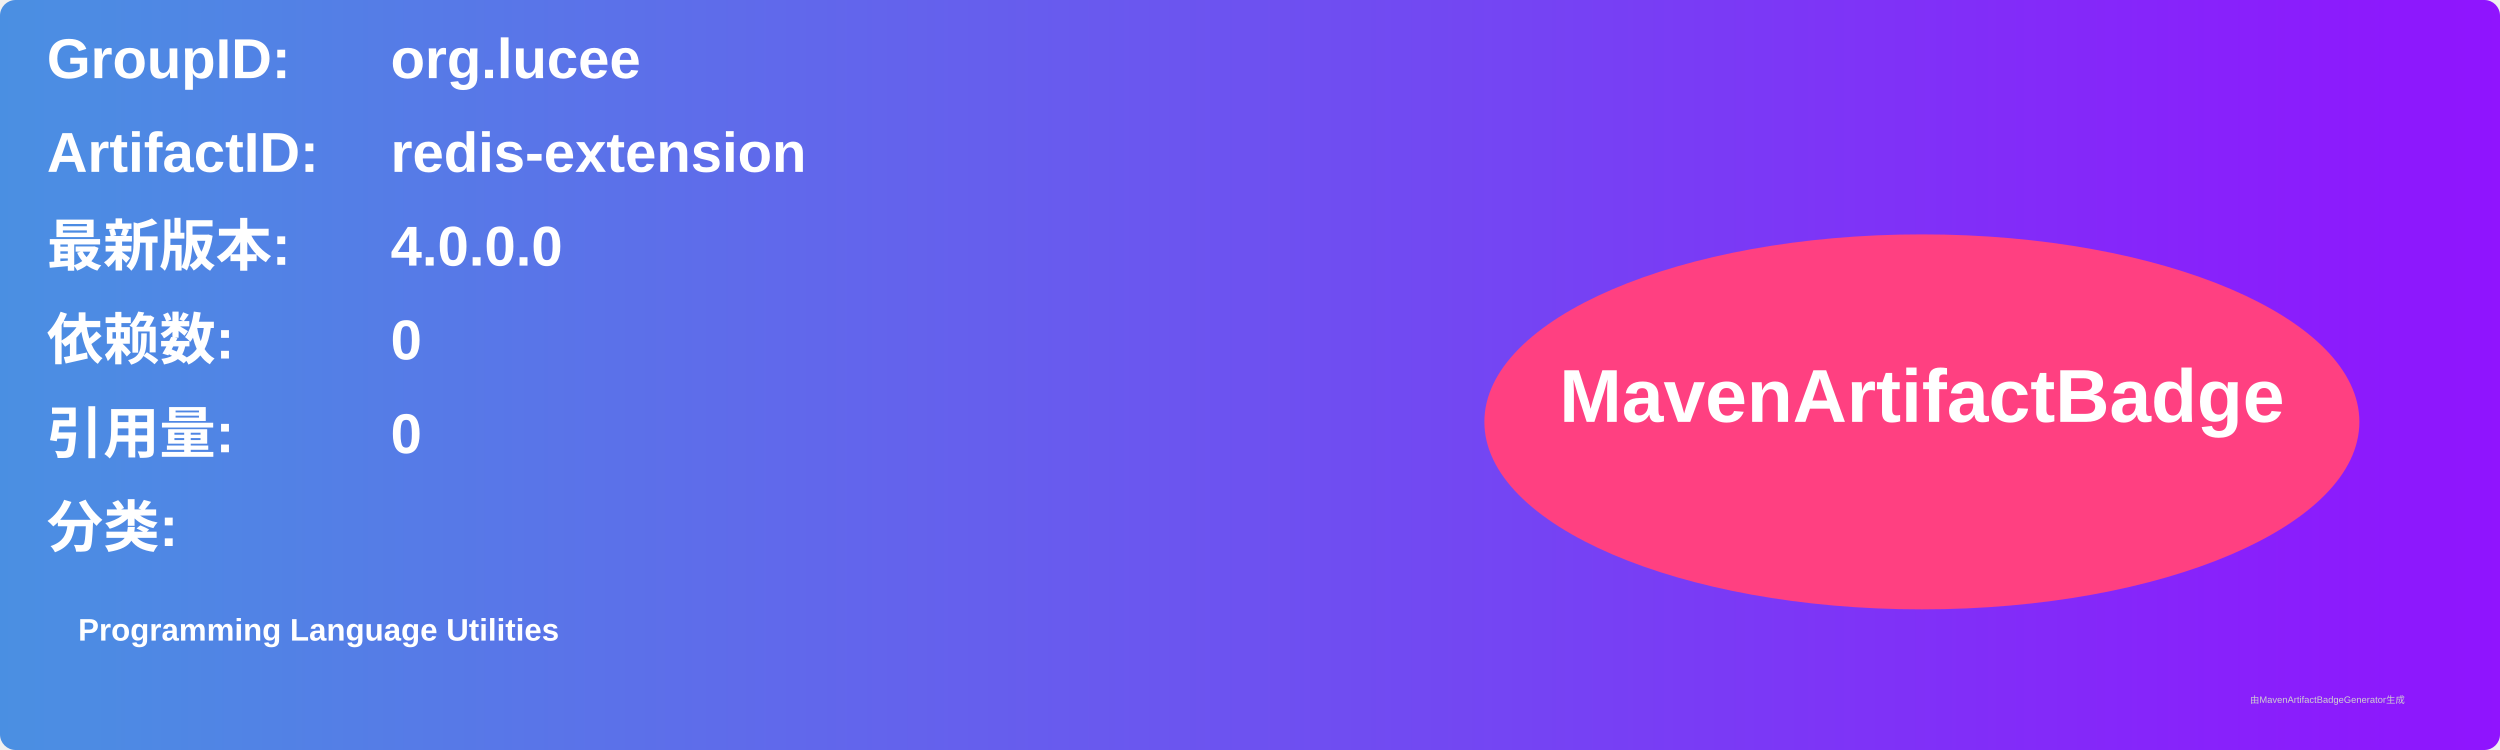
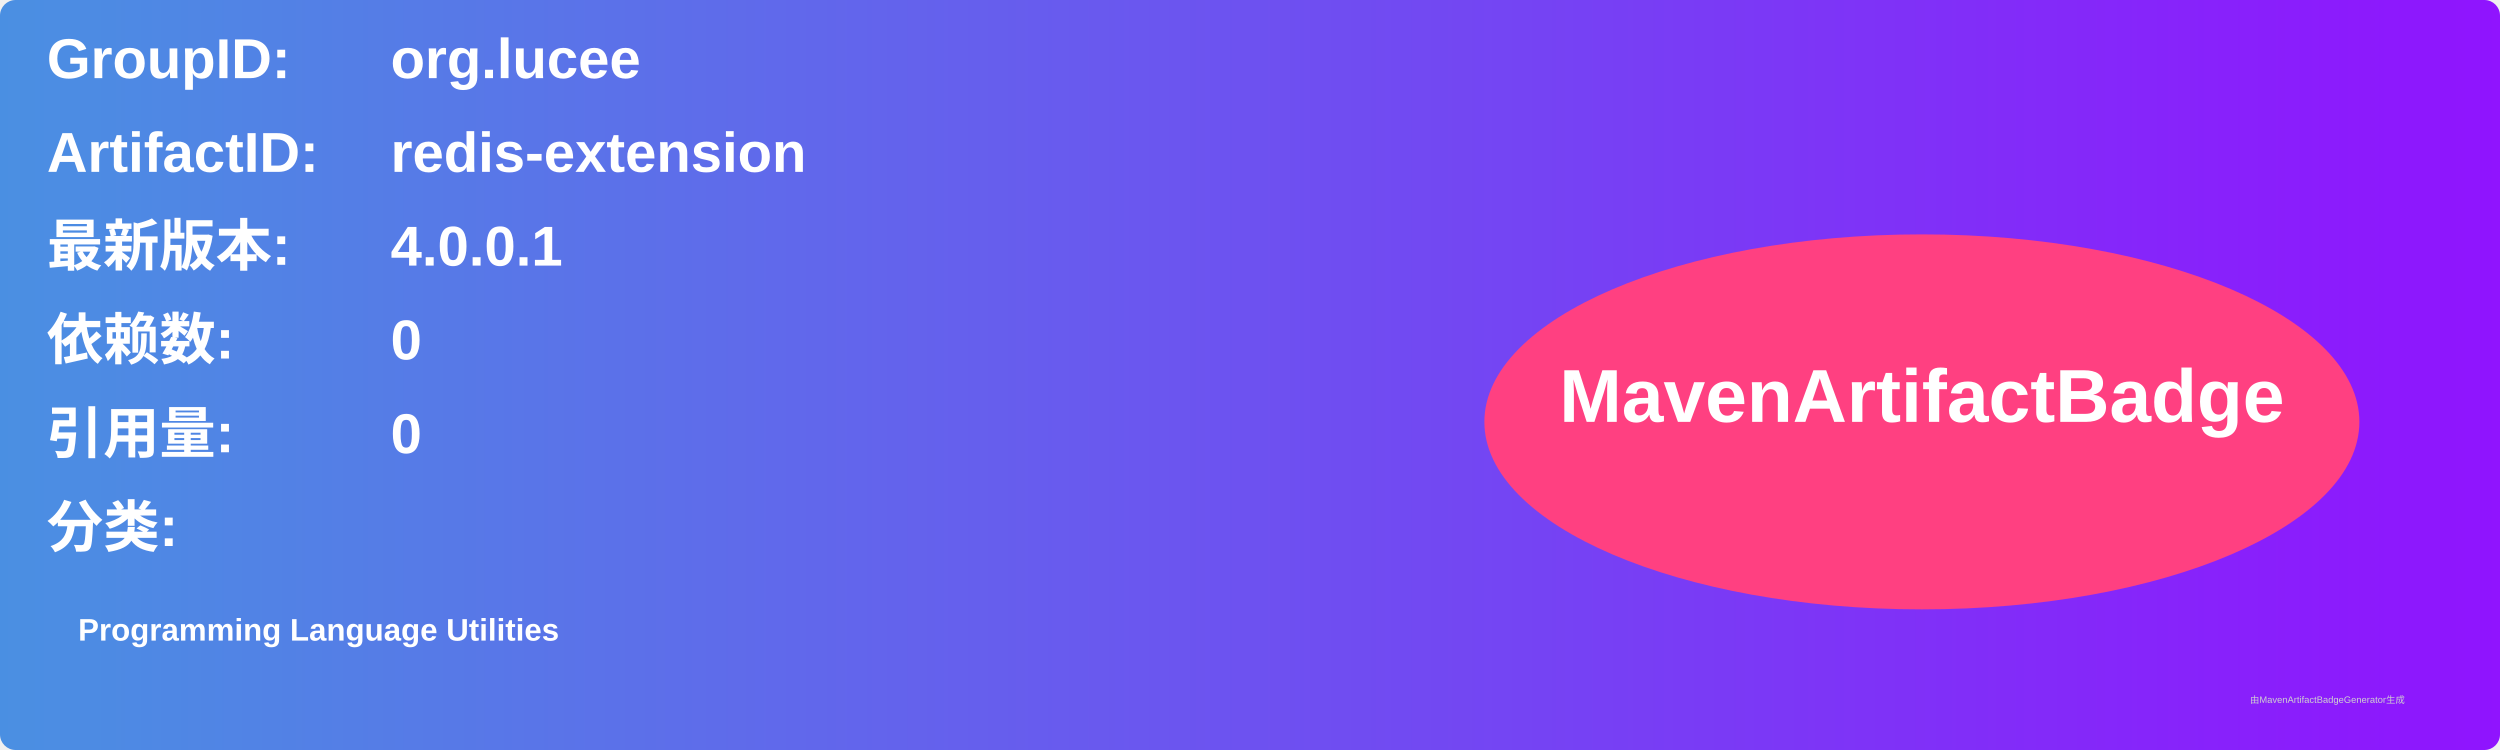
<svg xmlns="http://www.w3.org/2000/svg" width="800" height="240" viewBox="0 0 800 240">
  <linearGradient id="grad" x1="0%" y1="0%" x2="100%" y2="0%">
    <stop offset="0%" stop-color="#4a90e2" />
    <stop offset="100%" stop-color="#9013fe" />
  </linearGradient>
  <rect width="100%" height="100%" rx="5" ry="5" fill="url(#grad)" />
  <g transform="translate(15, 15)">
    <text x="0" y="10" font-family="Arial" font-size="18" fill="white" font-weight="bold" width="260">GroupID:</text>
    <text x="110" y="10" font-family="Arial" font-size="18" fill="white" font-weight="bold" width="460">org.lucee</text>
    <text x="0" y="40" font-family="Arial" font-size="18" fill="white" font-weight="bold" width="260">ArtifactID:</text>
    <text x="110" y="40" font-family="Arial" font-size="18" fill="white" font-weight="bold" width="460">redis-extension</text>
    <text x="0" y="70" font-family="Arial" font-size="18" fill="white" font-weight="bold">最新版本:</text>
    <text x="110" y="70" font-family="Arial" font-size="18" fill="white" font-weight="bold">
-       <tspan font-weight="bold">4.0.0.0</tspan>
+       <tspan font-weight="bold">4.0.0.1</tspan>
    </text>
    <text x="0" y="100" font-family="Arial" font-size="18" fill="white" font-weight="bold">依赖数: </text>
    <text x="110" y="100" font-family="Arial" font-size="18" fill="white">
      <tspan font-weight="bold">0</tspan>
    </text>
    <text x="0" y="130" font-family="Arial" font-size="18" fill="white" font-weight="bold">引用量: </text>
    <text x="110" y="130" font-family="Arial" font-size="18" fill="white">
      <tspan font-weight="bold">0</tspan>
    </text>
    <text x="0" y="160" font-family="Arial" font-size="18" fill="white" font-weight="bold">分类:</text>
    <text x="10" y="190" font-family="Arial" font-size="10" fill="white">
      <tspan font-weight="bold">Programming Language Utilities</tspan>
    </text>
    <ellipse cx="600" cy="120" rx="140" ry="60" fill="#ff4081" />
    <text x="600" y="120" text-anchor="middle" font-family="Arial" font-size="24" fill="white" font-weight="bold">MavenArtifactBadge</text>
  </g>
  <text x="720" y="225" font-family="Arial" font-size="3" fill="#d0d0d0">由MavenArtifactBadgeGenerator生成</text>
</svg>
